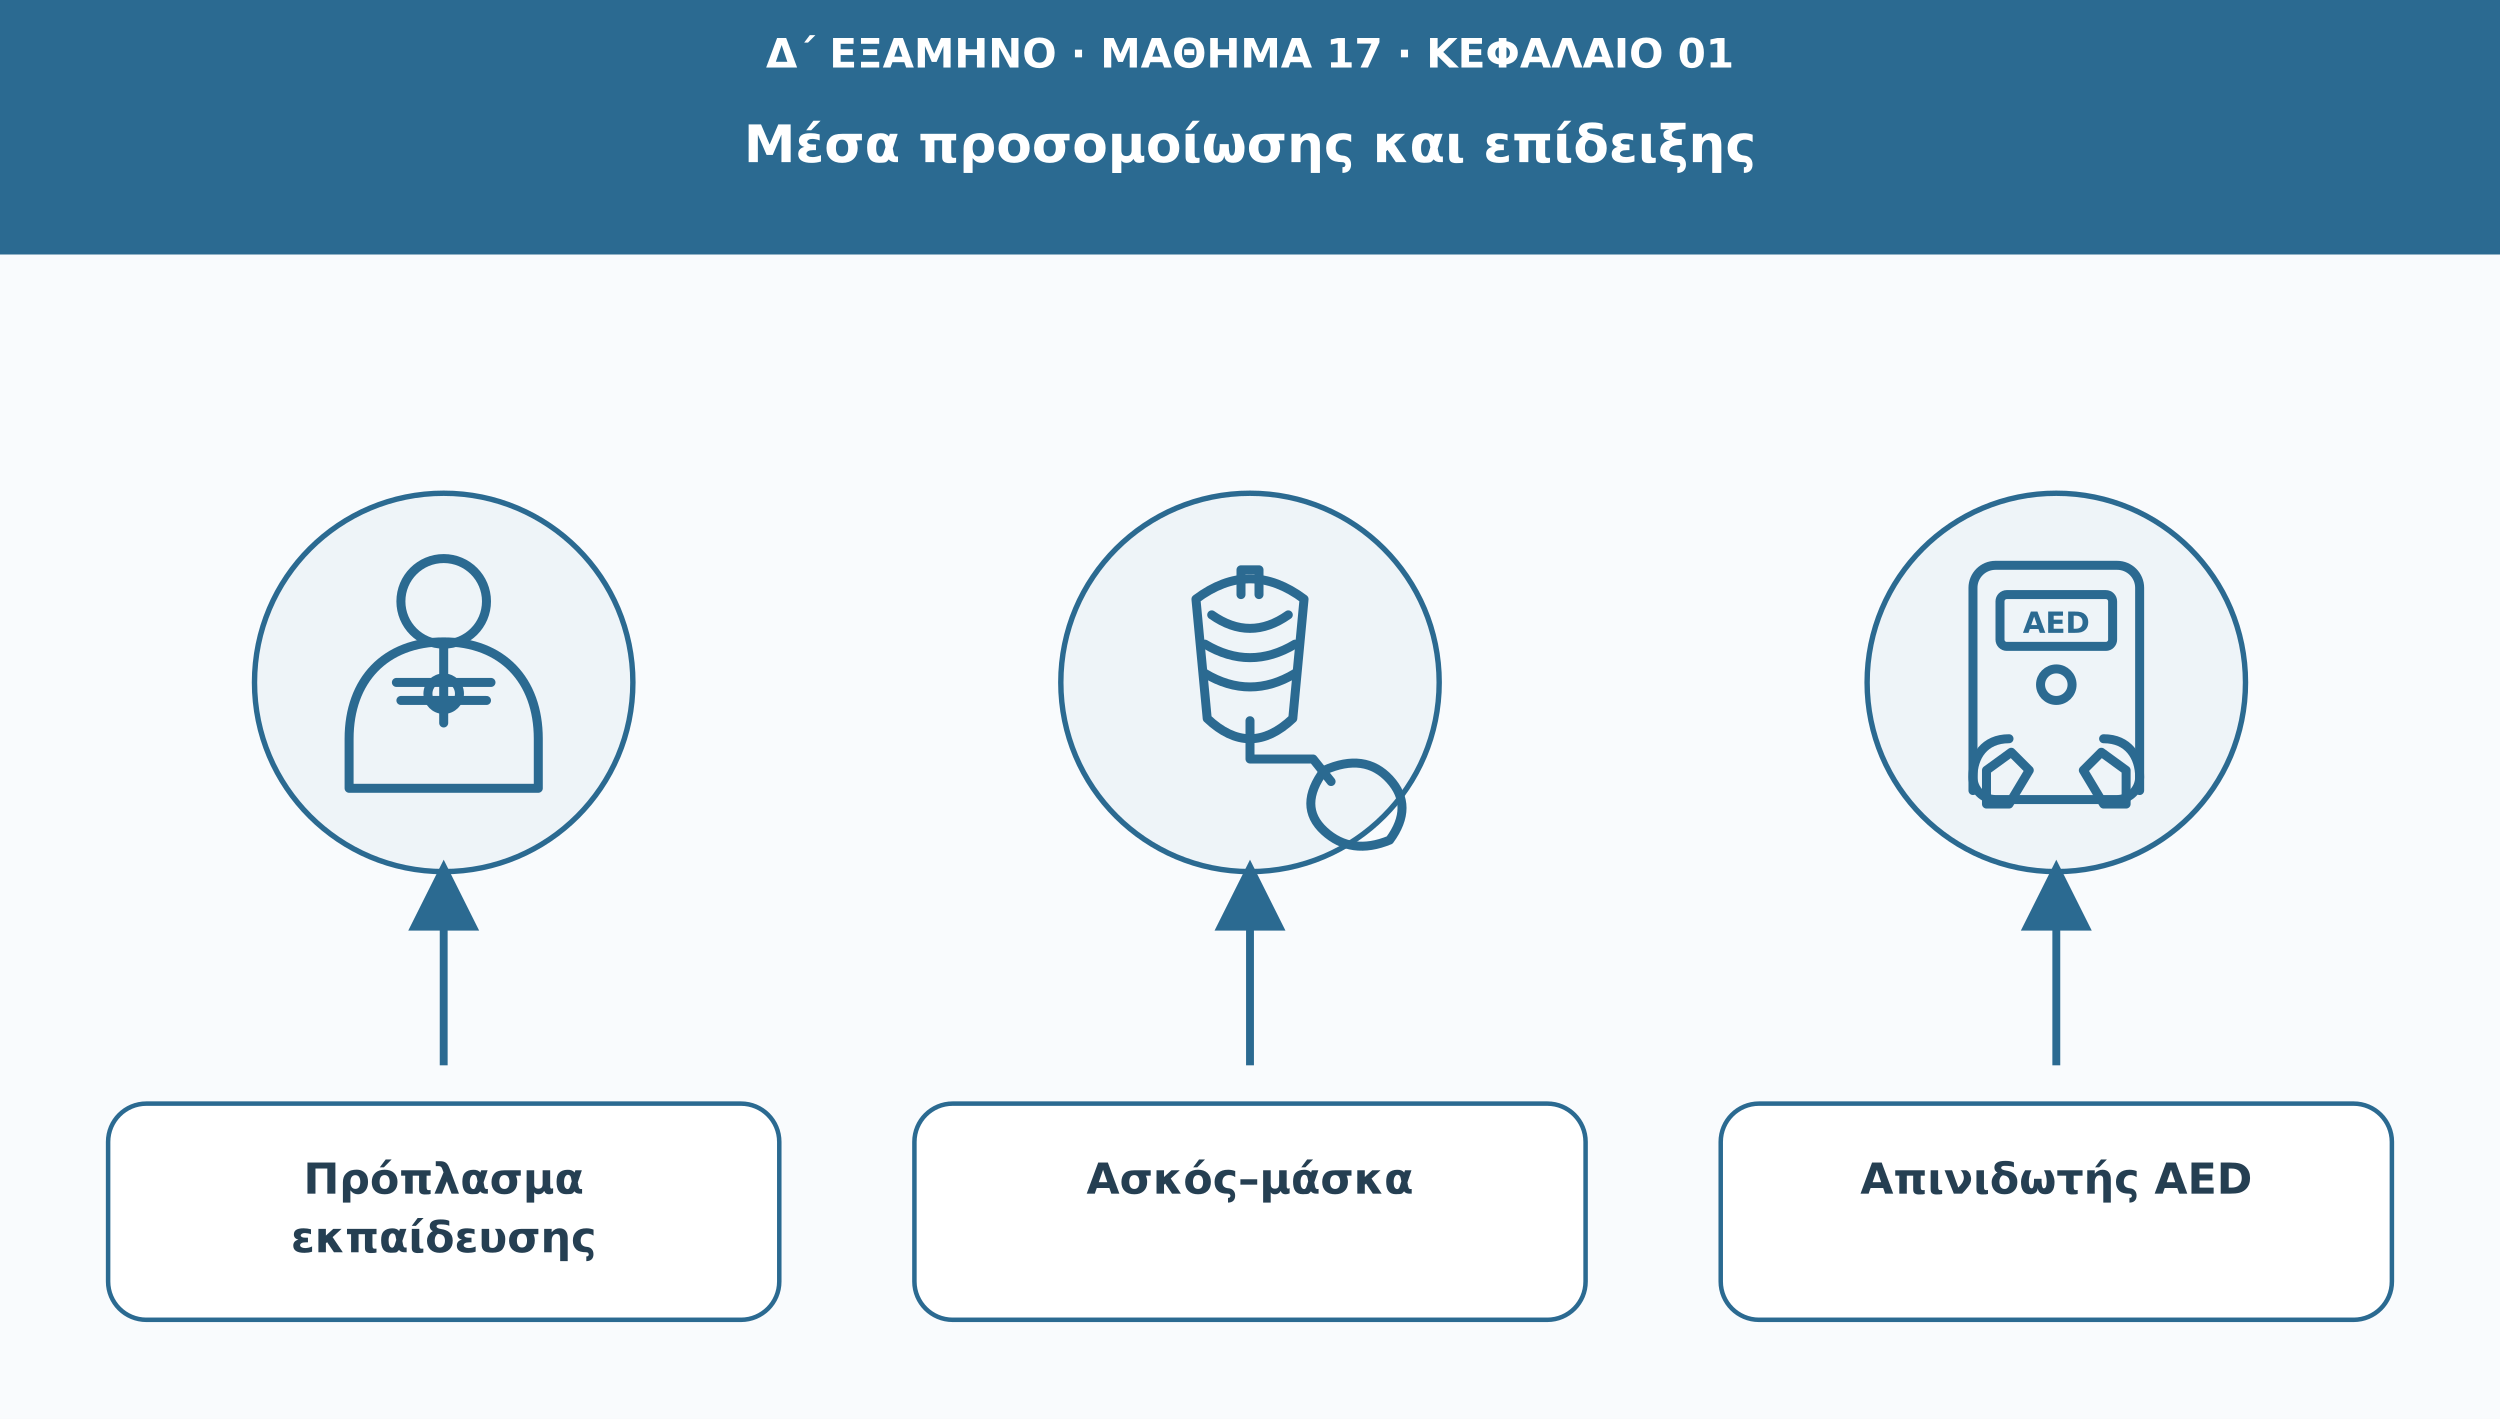
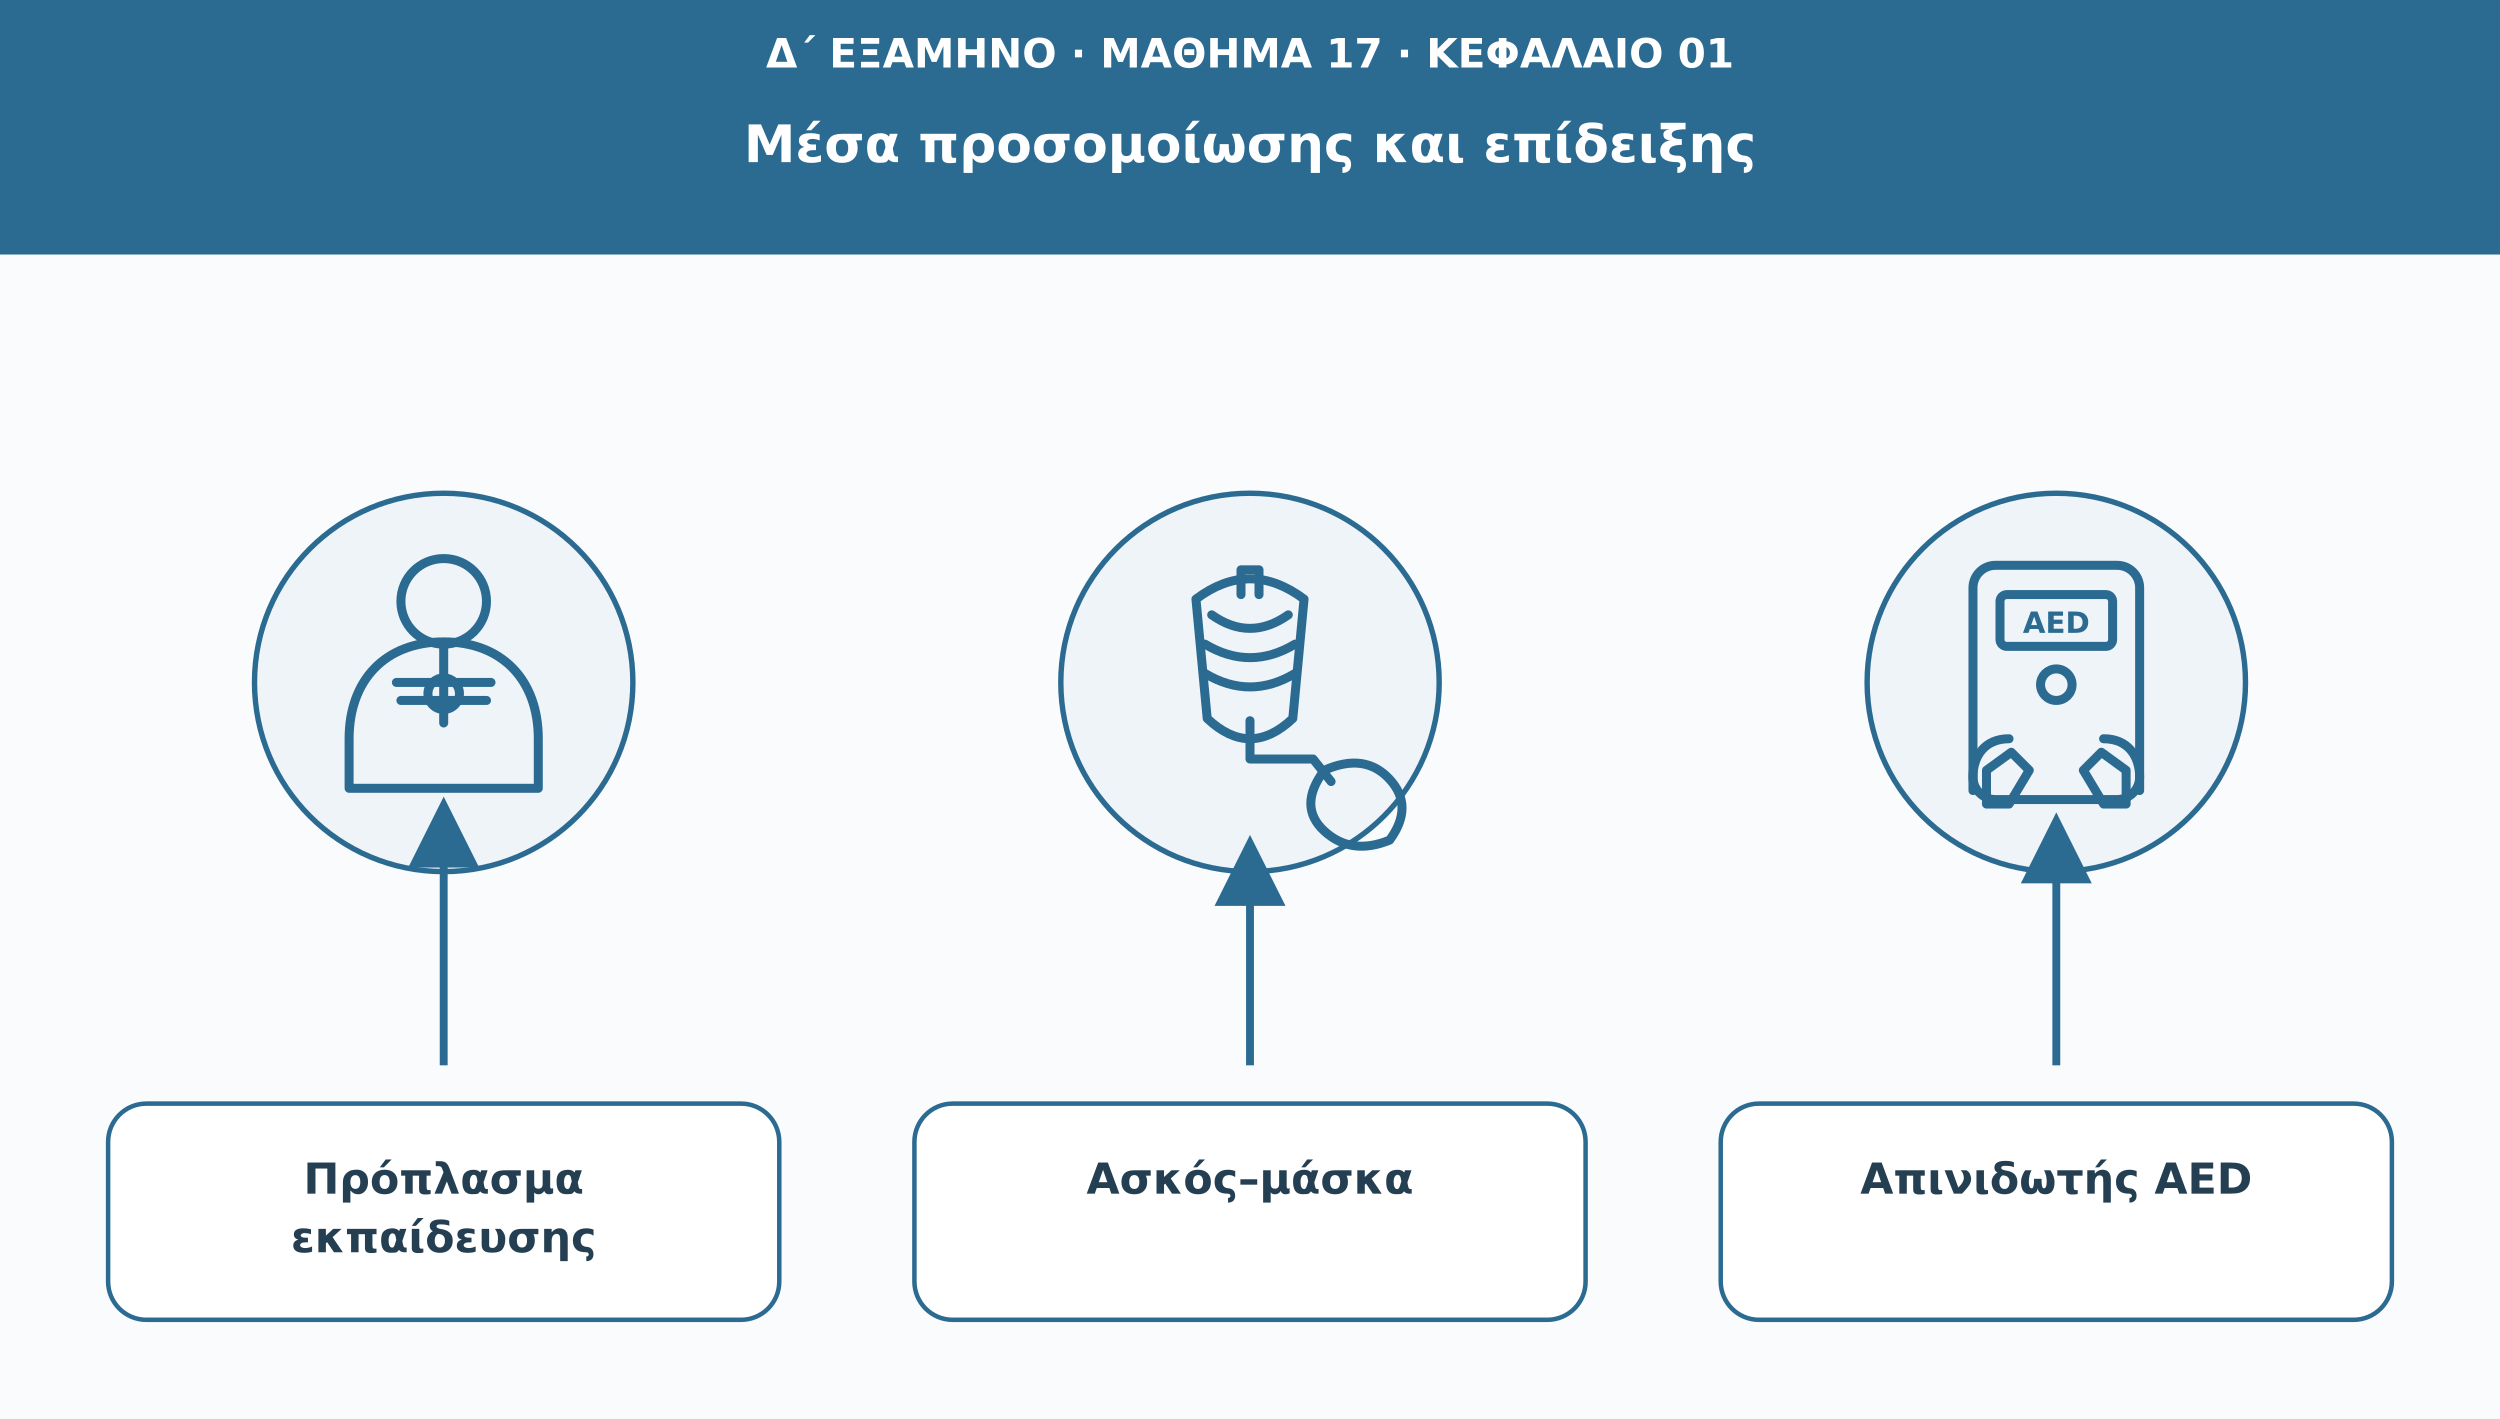
<svg xmlns="http://www.w3.org/2000/svg" viewBox="0 0 1110 630" role="img" aria-labelledby="t d">
  <defs>
    <marker id="arr" viewBox="0 0 10 10" markerWidth="9" markerHeight="9" refX="8" refY="5" orient="auto">
      <path d="M0 0L10 5L0 10Z" fill="#2b6a91" />
    </marker>
  </defs>
  <rect width="1110" height="630" fill="#f9fbfd" />
  <rect width="1110" height="113" fill="#2b6a91" />
  <text x="555" y="30" font-family="DejaVu Sans,Arial,sans-serif" font-size="18" fill="#fff" font-weight="690" text-anchor="middle">Δ΄ ΕΞΑΜΗΝΟ · ΜΑΘΗΜΑ 17 · ΚΕΦΑΛΑΙΟ 01</text>
  <text x="555" y="72" font-family="DejaVu Sans,Arial,sans-serif" font-size="23" fill="#fff" font-weight="720" text-anchor="middle">Μέσα προσομοίωσης και επίδειξης</text>
  <circle cx="197" cy="303" r="84" fill="#eef4f8" stroke="#2b6a91" stroke-width="2.4" />
  <g transform="translate(197 303)" fill="none" stroke="#2b6a91" stroke-width="4" stroke-linecap="round" stroke-linejoin="round">
    <circle cy="-36" r="19" />
    <path d="M-42 47v-22c0-26 16-43 42-43s42 17 42 43v22Z" />
    <path d="M-21 0h42m-21-17v35m-19-10h38" />
    <circle cy="5" r="7" />
  </g>
-   <path d="M197 473V388" fill="none" stroke="#2b6a91" stroke-width="3.5" marker-end="url(#arr)" />
+   <path d="M197 473V360" fill="none" stroke="#2b6a91" stroke-width="3.5" marker-end="url(#arr)" />
  <rect x="48" y="490" width="298" height="96" rx="17" fill="#fff" stroke="#2b6a91" stroke-width="2" />
  <text x="197" y="530" font-family="DejaVu Sans,Arial,sans-serif" font-size="19" fill="#253f52" font-weight="700" text-anchor="middle">Πρόπλασμα</text>
  <text x="197" y="556" font-family="DejaVu Sans,Arial,sans-serif" font-size="19" fill="#253f52" font-weight="700" text-anchor="middle">εκπαίδευσης</text>
  <circle cx="555" cy="303" r="84" fill="#eef4f8" stroke="#2b6a91" stroke-width="2.4" />
  <g transform="translate(555 303)" fill="none" stroke="#2b6a91" stroke-width="4" stroke-linecap="round" stroke-linejoin="round">
    <path d="M-24-37q24-18 48 0l-5 53q-19 18-38 0Z" />
    <path d="M-17-30q17 12 34 0M-20-17q20 12 40 0M-20-4q20 12 40 0" />
    <path d="M0 17v17h28l8 10" />
    <path d="M33 39q18-8 29 4t0 27q-17 7-29-4t0-27Z" />
    <path d="M-4-39v-11h8v11" />
  </g>
-   <path d="M555 473V388" fill="none" stroke="#2b6a91" stroke-width="3.5" marker-end="url(#arr)" />
+   <path d="M555 473V377" fill="none" stroke="#2b6a91" stroke-width="3.5" marker-end="url(#arr)" />
  <rect x="406" y="490" width="298" height="96" rx="17" fill="#fff" stroke="#2b6a91" stroke-width="2" />
  <text x="555" y="530" font-family="DejaVu Sans,Arial,sans-serif" font-size="19" fill="#253f52" font-weight="700" text-anchor="middle">Ασκός–μάσκα</text>
  <circle cx="913" cy="303" r="84" fill="#eef4f8" stroke="#2b6a91" stroke-width="2.4" />
  <g transform="translate(913 303)" fill="none" stroke="#2b6a91" stroke-width="4" stroke-linecap="round" stroke-linejoin="round">
    <rect x="-37" y="-52" width="74" height="104" rx="10" />
    <rect x="-25" y="-39" width="50" height="23" rx="3" />
    <text x="0" y="-22" font-family="DejaVu Sans,Arial,sans-serif" font-size="13" fill="#2b6a91" font-weight="700" text-anchor="middle" stroke="none">AED</text>
    <circle cy="1" r="7" />
    <path d="M-21 25c-11 0-16 8-16 17v6m58-23c11 0 16 8 16 17v6" />
    <path d="M-31 39l11-8 8 8-9 15h-10Zm62 0-11-8-8 8 9 15h10Z" />
  </g>
-   <path d="M913 473V388" fill="none" stroke="#2b6a91" stroke-width="3.5" marker-end="url(#arr)" />
+   <path d="M913 473V367" fill="none" stroke="#2b6a91" stroke-width="3.5" marker-end="url(#arr)" />
  <rect x="764" y="490" width="298" height="96" rx="17" fill="#fff" stroke="#2b6a91" stroke-width="2" />
  <text x="913" y="530" font-family="DejaVu Sans,Arial,sans-serif" font-size="19" fill="#253f52" font-weight="700" text-anchor="middle">Απινιδωτής AED</text>
</svg>
